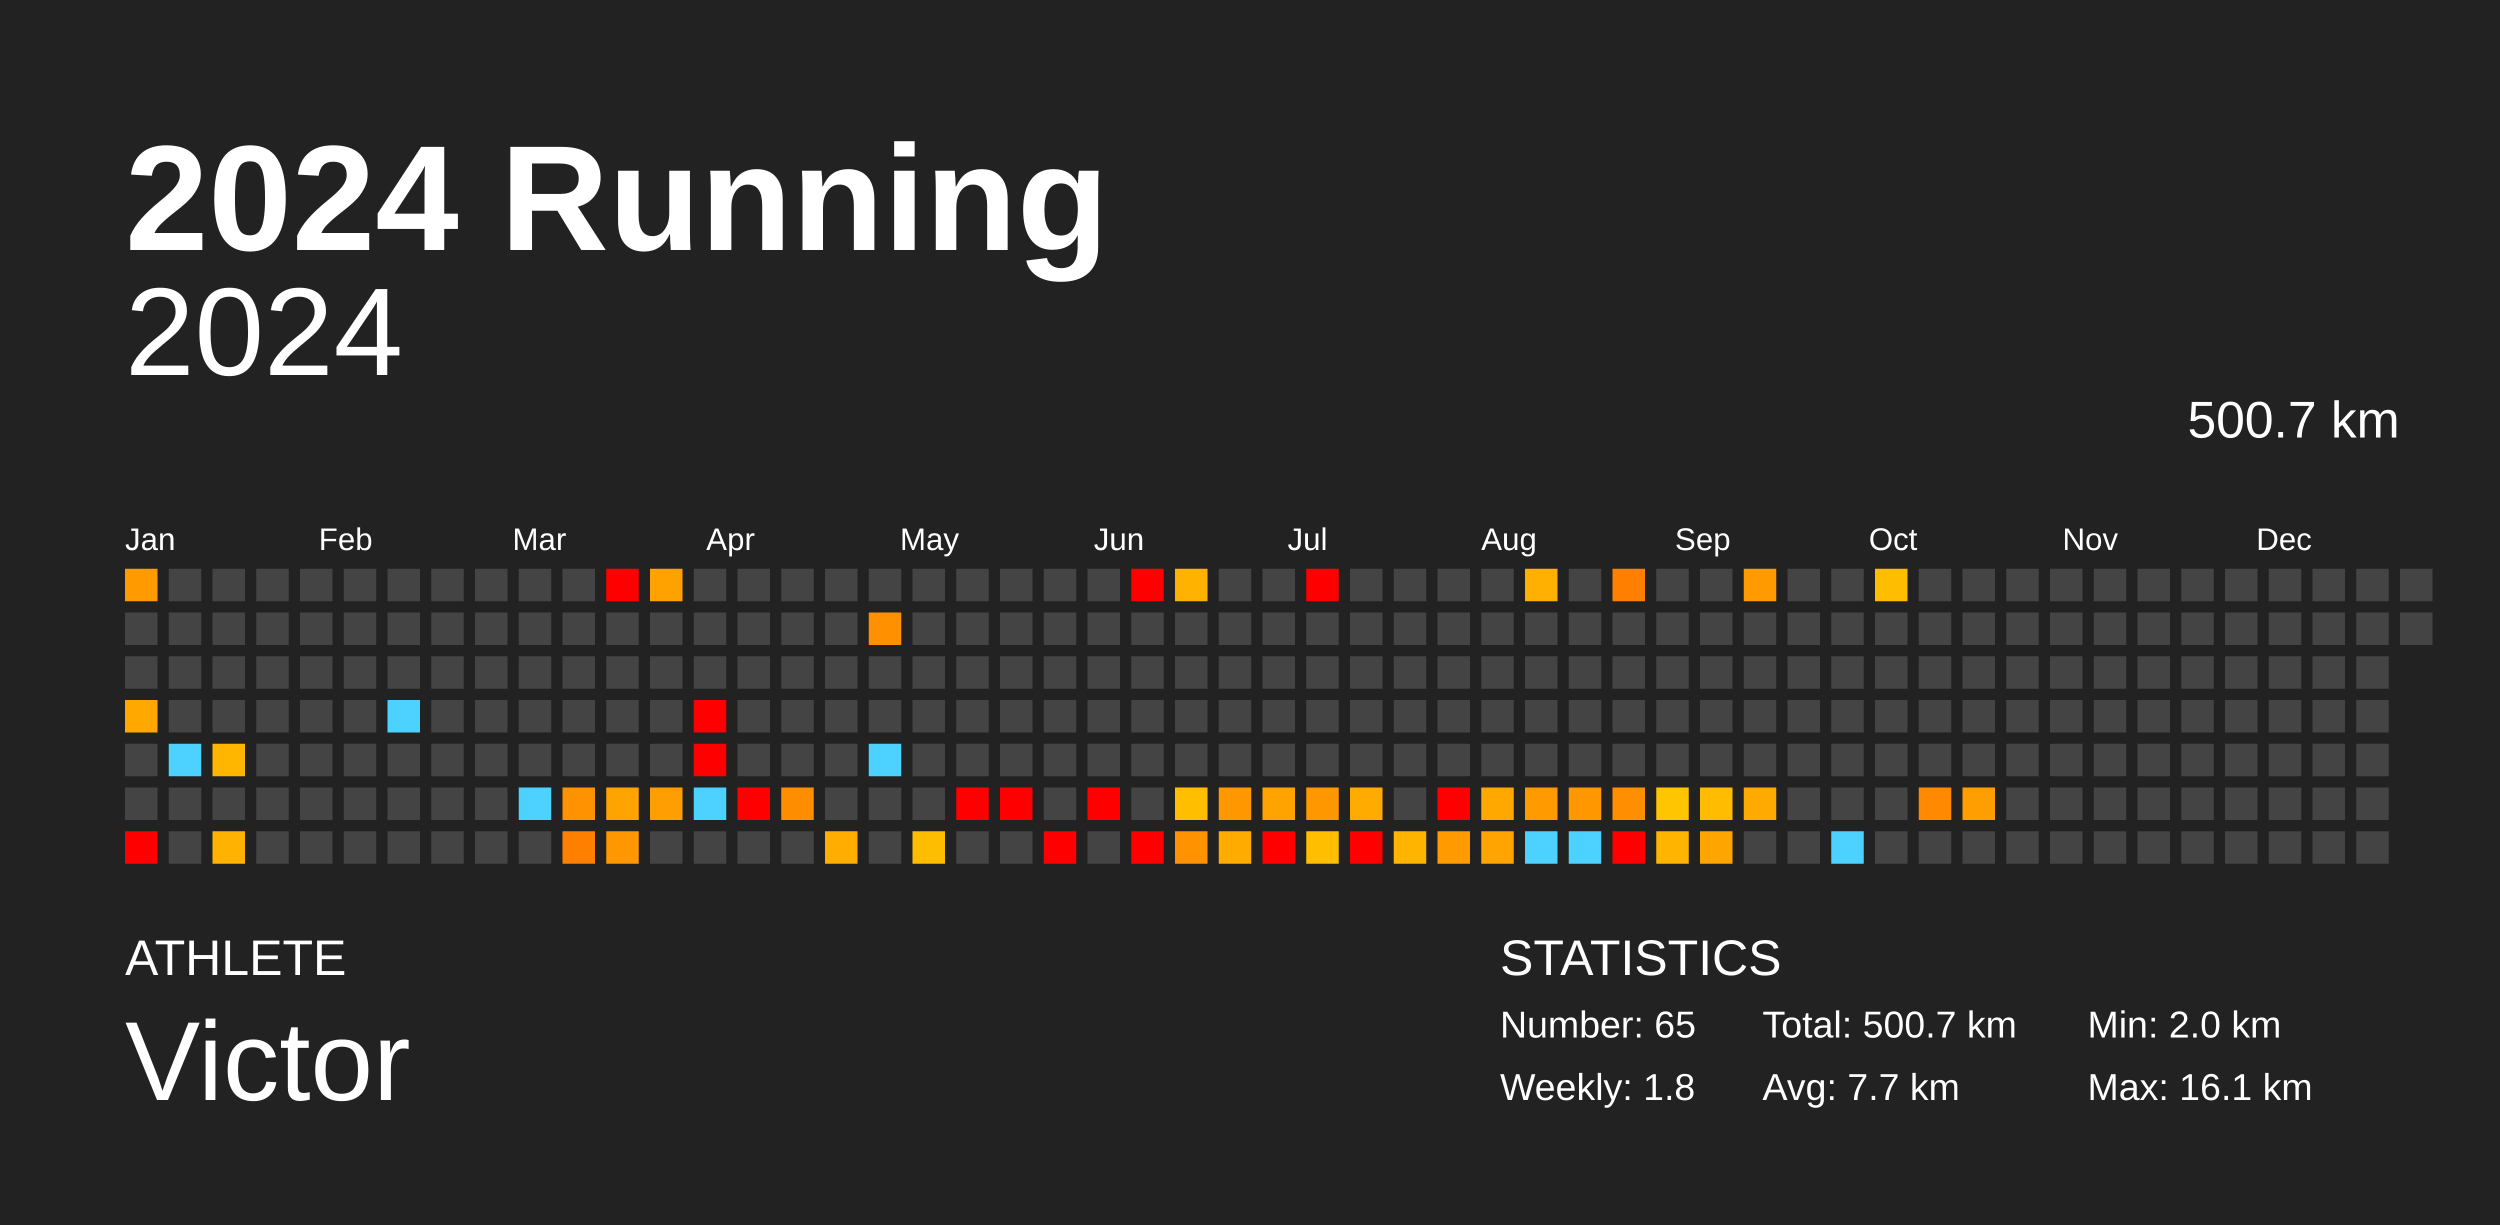
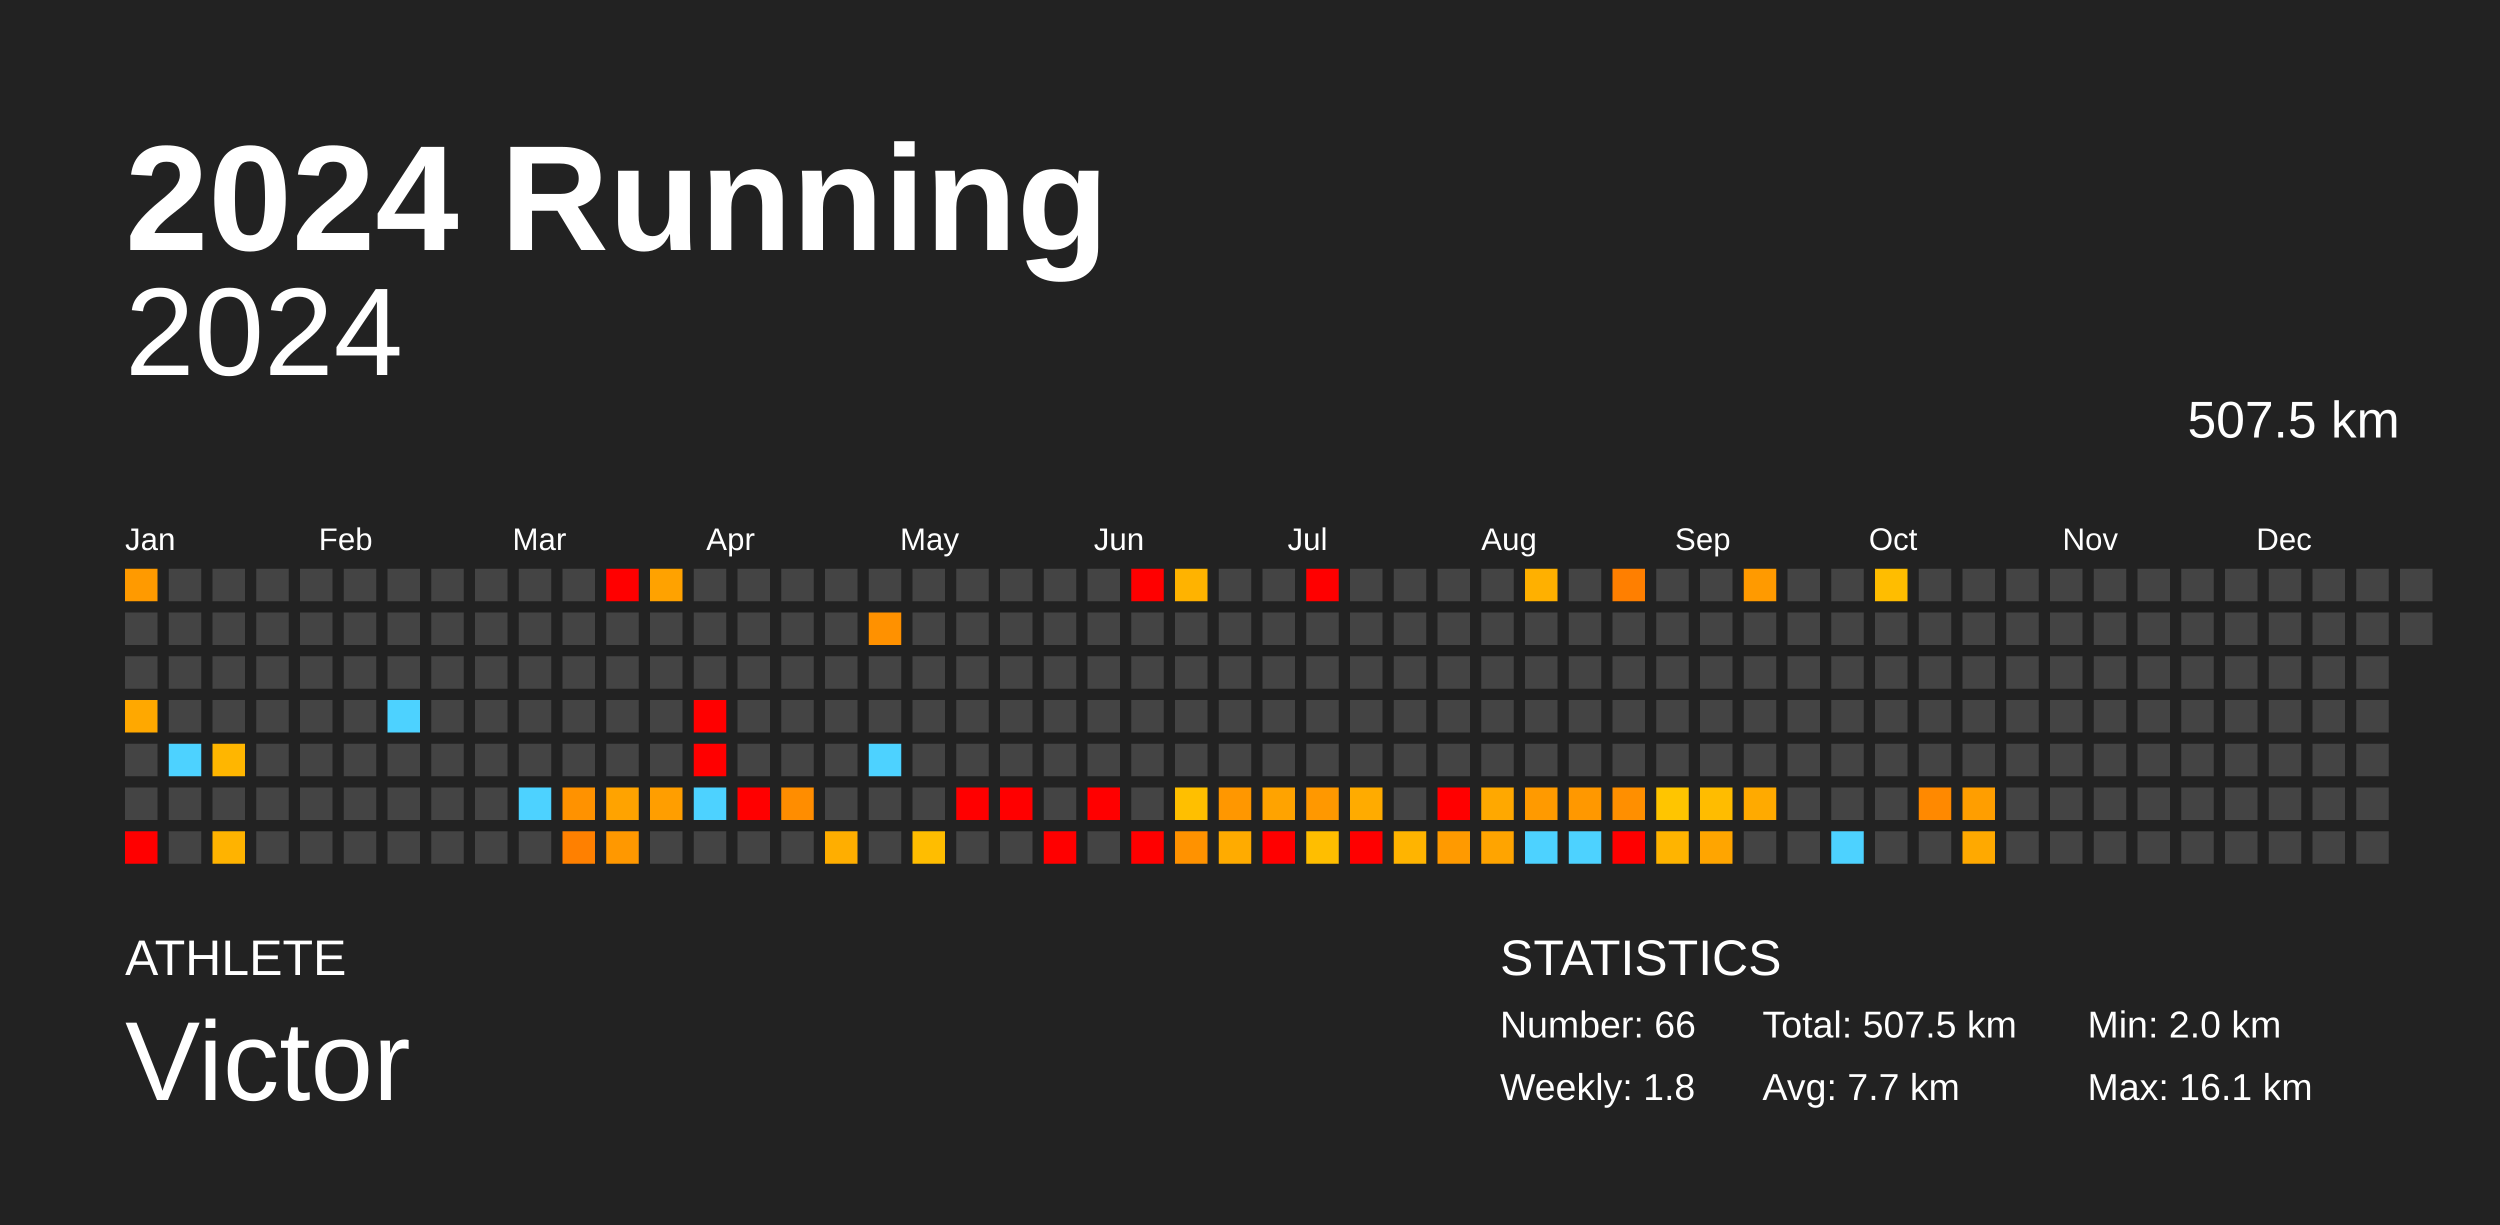
<svg xmlns="http://www.w3.org/2000/svg" baseProfile="full" height="98mm" version="1.1" viewBox="0,0,200,98" width="200mm">
  <defs />
  <rect fill="#222222" height="98" width="200" x="0" y="0" />
  <text fill="#FFFFFF" style="font-size:12px; font-family:Arial; font-weight:bold;" x="10" y="20">2024 Running</text>
  <text fill="#FFFFFF" style="font-size:4px; font-family:Arial" x="10" y="78">ATHLETE</text>
  <text fill="#FFFFFF" style="font-size:9px; font-family:Arial" x="10" y="88">Victor</text>
  <text fill="#FFFFFF" style="font-size:4px; font-family:Arial" x="120" y="78">STATISTICS</text>
-   <text fill="#FFFFFF" style="font-size:3px; font-family:Arial" x="120" y="83">Number: 65</text>
+   <text fill="#FFFFFF" style="font-size:3px; font-family:Arial" x="120" y="83">Number: 66</text>
  <text fill="#FFFFFF" style="font-size:3px; font-family:Arial" x="120" y="88">Weekly: 1.8</text>
-   <text fill="#FFFFFF" style="font-size:3px; font-family:Arial" x="141" y="83">Total: 500.7 km</text>
+   <text fill="#FFFFFF" style="font-size:3px; font-family:Arial" x="141" y="83">Total: 507.5 km</text>
  <text fill="#FFFFFF" style="font-size:3px; font-family:Arial" x="141" y="88">Avg: 7.7 km</text>
  <text fill="#FFFFFF" style="font-size:3px; font-family:Arial" x="167" y="83">Min: 2.0 km</text>
  <text fill="#FFFFFF" style="font-size:3px; font-family:Arial" x="167" y="88">Max: 16.1 km</text>
  <text alignment-baseline="hanging" fill="#FFFFFF" style="font-size:10.0px; font-family:Arial;" x="10" y="30">2024</text>
-   <text alignment-baseline="hanging" fill="#FFFFFF" style="font-size:4.125px; font-family:Arial;" x="175" y="35">500.7 km</text>
+   <text alignment-baseline="hanging" fill="#FFFFFF" style="font-size:4.125px; font-family:Arial;" x="175" y="35">507.5 km</text>
  <text fill="#FFFFFF" style="font-size:2.5px; font-family:Arial" x="10.0" y="44">Jan</text>
  <text fill="#FFFFFF" style="font-size:2.5px; font-family:Arial" x="25.5" y="44">Feb</text>
  <text fill="#FFFFFF" style="font-size:2.5px; font-family:Arial" x="41.0" y="44">Mar</text>
  <text fill="#FFFFFF" style="font-size:2.5px; font-family:Arial" x="56.5" y="44">Apr</text>
  <text fill="#FFFFFF" style="font-size:2.5px; font-family:Arial" x="72.0" y="44">May</text>
  <text fill="#FFFFFF" style="font-size:2.5px; font-family:Arial" x="87.5" y="44">Jun</text>
  <text fill="#FFFFFF" style="font-size:2.5px; font-family:Arial" x="103.0" y="44">Jul</text>
  <text fill="#FFFFFF" style="font-size:2.5px; font-family:Arial" x="118.5" y="44">Aug</text>
  <text fill="#FFFFFF" style="font-size:2.5px; font-family:Arial" x="134.0" y="44">Sep</text>
  <text fill="#FFFFFF" style="font-size:2.5px; font-family:Arial" x="149.5" y="44">Oct</text>
  <text fill="#FFFFFF" style="font-size:2.5px; font-family:Arial" x="165.0" y="44">Nov</text>
  <text fill="#FFFFFF" style="font-size:2.5px; font-family:Arial" x="180.5" y="44">Dec</text>
  <rect fill="#ff9a00" height="2.6" width="2.6" x="10.0" y="45.5" />
  <rect fill="#444444" height="2.6" width="2.6" x="10.0" y="49.0" />
  <rect fill="#444444" height="2.6" width="2.6" x="10.0" y="52.5" />
  <rect fill="#ffa800" height="2.6" width="2.6" x="10.0" y="56.0" />
  <rect fill="#444444" height="2.6" width="2.6" x="10.0" y="59.5" />
  <rect fill="#444444" height="2.6" width="2.6" x="10.0" y="63.0" />
  <rect fill="red" height="2.6" width="2.6" x="10.0" y="66.5" />
  <rect fill="#444444" height="2.6" width="2.6" x="13.5" y="45.5" />
  <rect fill="#444444" height="2.6" width="2.6" x="13.5" y="49.0" />
  <rect fill="#444444" height="2.6" width="2.6" x="13.5" y="52.5" />
  <rect fill="#444444" height="2.6" width="2.6" x="13.5" y="56.0" />
  <rect fill="#4dd2ff" height="2.6" width="2.6" x="13.5" y="59.5" />
  <rect fill="#444444" height="2.6" width="2.6" x="13.5" y="63.0" />
  <rect fill="#444444" height="2.6" width="2.6" x="13.5" y="66.5" />
  <rect fill="#444444" height="2.6" width="2.6" x="17.0" y="45.5" />
  <rect fill="#444444" height="2.6" width="2.6" x="17.0" y="49.0" />
  <rect fill="#444444" height="2.6" width="2.6" x="17.0" y="52.5" />
  <rect fill="#444444" height="2.6" width="2.6" x="17.0" y="56.0" />
  <rect fill="#ffb600" height="2.6" width="2.6" x="17.0" y="59.5" />
  <rect fill="#444444" height="2.6" width="2.6" x="17.0" y="63.0" />
  <rect fill="#ffb300" height="2.6" width="2.6" x="17.0" y="66.5" />
  <rect fill="#444444" height="2.6" width="2.6" x="20.5" y="45.5" />
  <rect fill="#444444" height="2.6" width="2.6" x="20.5" y="49.0" />
  <rect fill="#444444" height="2.6" width="2.6" x="20.5" y="52.5" />
  <rect fill="#444444" height="2.6" width="2.6" x="20.5" y="56.0" />
  <rect fill="#444444" height="2.6" width="2.6" x="20.5" y="59.5" />
  <rect fill="#444444" height="2.6" width="2.6" x="20.5" y="63.0" />
  <rect fill="#444444" height="2.6" width="2.6" x="20.5" y="66.5" />
  <rect fill="#444444" height="2.6" width="2.6" x="24.0" y="45.5" />
  <rect fill="#444444" height="2.6" width="2.6" x="24.0" y="49.0" />
  <rect fill="#444444" height="2.6" width="2.6" x="24.0" y="52.5" />
  <rect fill="#444444" height="2.6" width="2.6" x="24.0" y="56.0" />
  <rect fill="#444444" height="2.6" width="2.6" x="24.0" y="59.5" />
  <rect fill="#444444" height="2.6" width="2.6" x="24.0" y="63.0" />
  <rect fill="#444444" height="2.6" width="2.6" x="24.0" y="66.5" />
  <rect fill="#444444" height="2.6" width="2.6" x="27.5" y="45.5" />
  <rect fill="#444444" height="2.6" width="2.6" x="27.5" y="49.0" />
  <rect fill="#444444" height="2.6" width="2.6" x="27.5" y="52.5" />
  <rect fill="#444444" height="2.6" width="2.6" x="27.5" y="56.0" />
  <rect fill="#444444" height="2.6" width="2.6" x="27.5" y="59.5" />
  <rect fill="#444444" height="2.6" width="2.6" x="27.5" y="63.0" />
  <rect fill="#444444" height="2.6" width="2.6" x="27.5" y="66.5" />
  <rect fill="#444444" height="2.6" width="2.6" x="31.0" y="45.5" />
  <rect fill="#444444" height="2.6" width="2.6" x="31.0" y="49.0" />
  <rect fill="#444444" height="2.6" width="2.6" x="31.0" y="52.5" />
  <rect fill="#4dd2ff" height="2.6" width="2.6" x="31.0" y="56.0" />
  <rect fill="#444444" height="2.6" width="2.6" x="31.0" y="59.5" />
  <rect fill="#444444" height="2.6" width="2.6" x="31.0" y="63.0" />
  <rect fill="#444444" height="2.6" width="2.6" x="31.0" y="66.5" />
  <rect fill="#444444" height="2.6" width="2.6" x="34.5" y="45.5" />
  <rect fill="#444444" height="2.6" width="2.6" x="34.5" y="49.0" />
  <rect fill="#444444" height="2.6" width="2.6" x="34.5" y="52.5" />
  <rect fill="#444444" height="2.6" width="2.6" x="34.5" y="56.0" />
  <rect fill="#444444" height="2.6" width="2.6" x="34.5" y="59.5" />
  <rect fill="#444444" height="2.6" width="2.6" x="34.5" y="63.0" />
  <rect fill="#444444" height="2.6" width="2.6" x="34.5" y="66.5" />
  <rect fill="#444444" height="2.6" width="2.6" x="38.0" y="45.5" />
  <rect fill="#444444" height="2.6" width="2.6" x="38.0" y="49.0" />
  <rect fill="#444444" height="2.6" width="2.6" x="38.0" y="52.5" />
  <rect fill="#444444" height="2.6" width="2.6" x="38.0" y="56.0" />
  <rect fill="#444444" height="2.6" width="2.6" x="38.0" y="59.5" />
  <rect fill="#444444" height="2.6" width="2.6" x="38.0" y="63.0" />
  <rect fill="#444444" height="2.6" width="2.6" x="38.0" y="66.5" />
  <rect fill="#444444" height="2.6" width="2.6" x="41.5" y="45.5" />
  <rect fill="#444444" height="2.6" width="2.6" x="41.5" y="49.0" />
  <rect fill="#444444" height="2.6" width="2.6" x="41.5" y="52.5" />
  <rect fill="#444444" height="2.6" width="2.6" x="41.5" y="56.0" />
  <rect fill="#444444" height="2.6" width="2.6" x="41.5" y="59.5" />
  <rect fill="#4dd2ff" height="2.6" width="2.6" x="41.5" y="63.0" />
  <rect fill="#444444" height="2.6" width="2.6" x="41.5" y="66.5" />
  <rect fill="#444444" height="2.6" width="2.6" x="45.0" y="45.5" />
  <rect fill="#444444" height="2.6" width="2.6" x="45.0" y="49.0" />
  <rect fill="#444444" height="2.6" width="2.6" x="45.0" y="52.5" />
  <rect fill="#444444" height="2.6" width="2.6" x="45.0" y="56.0" />
  <rect fill="#444444" height="2.6" width="2.6" x="45.0" y="59.5" />
  <rect fill="#ff9200" height="2.6" width="2.6" x="45.0" y="63.0" />
  <rect fill="#ff8000" height="2.6" width="2.6" x="45.0" y="66.5" />
  <rect fill="red" height="2.6" width="2.6" x="48.5" y="45.5" />
  <rect fill="#444444" height="2.6" width="2.6" x="48.5" y="49.0" />
  <rect fill="#444444" height="2.6" width="2.6" x="48.5" y="52.5" />
  <rect fill="#444444" height="2.6" width="2.6" x="48.5" y="56.0" />
  <rect fill="#444444" height="2.6" width="2.6" x="48.5" y="59.5" />
  <rect fill="#ffa300" height="2.6" width="2.6" x="48.5" y="63.0" />
  <rect fill="#ff9800" height="2.6" width="2.6" x="48.5" y="66.5" />
  <rect fill="#ffa200" height="2.6" width="2.6" x="52.0" y="45.5" />
  <rect fill="#444444" height="2.6" width="2.6" x="52.0" y="49.0" />
  <rect fill="#444444" height="2.6" width="2.6" x="52.0" y="52.5" />
  <rect fill="#444444" height="2.6" width="2.6" x="52.0" y="56.0" />
  <rect fill="#444444" height="2.6" width="2.6" x="52.0" y="59.5" />
  <rect fill="#ff9e00" height="2.6" width="2.6" x="52.0" y="63.0" />
  <rect fill="#444444" height="2.6" width="2.6" x="52.0" y="66.5" />
  <rect fill="#444444" height="2.6" width="2.6" x="55.5" y="45.5" />
  <rect fill="#444444" height="2.6" width="2.6" x="55.5" y="49.0" />
  <rect fill="#444444" height="2.6" width="2.6" x="55.5" y="52.5" />
  <rect fill="red" height="2.6" width="2.6" x="55.5" y="56.0" />
  <rect fill="red" height="2.6" width="2.6" x="55.5" y="59.5" />
  <rect fill="#4dd2ff" height="2.6" width="2.6" x="55.5" y="63.0" />
  <rect fill="#444444" height="2.6" width="2.6" x="55.5" y="66.5" />
  <rect fill="#444444" height="2.6" width="2.6" x="59.0" y="45.5" />
  <rect fill="#444444" height="2.6" width="2.6" x="59.0" y="49.0" />
  <rect fill="#444444" height="2.6" width="2.6" x="59.0" y="52.5" />
  <rect fill="#444444" height="2.6" width="2.6" x="59.0" y="56.0" />
  <rect fill="#444444" height="2.6" width="2.6" x="59.0" y="59.5" />
  <rect fill="red" height="2.6" width="2.6" x="59.0" y="63.0" />
  <rect fill="#444444" height="2.6" width="2.6" x="59.0" y="66.5" />
  <rect fill="#444444" height="2.6" width="2.6" x="62.5" y="45.5" />
  <rect fill="#444444" height="2.6" width="2.6" x="62.5" y="49.0" />
  <rect fill="#444444" height="2.6" width="2.6" x="62.5" y="52.5" />
  <rect fill="#444444" height="2.6" width="2.6" x="62.5" y="56.0" />
  <rect fill="#444444" height="2.6" width="2.6" x="62.5" y="59.5" />
  <rect fill="#ff8d00" height="2.6" width="2.6" x="62.5" y="63.0" />
  <rect fill="#444444" height="2.6" width="2.6" x="62.5" y="66.5" />
  <rect fill="#444444" height="2.6" width="2.6" x="66.0" y="45.5" />
  <rect fill="#444444" height="2.6" width="2.6" x="66.0" y="49.0" />
  <rect fill="#444444" height="2.6" width="2.6" x="66.0" y="52.5" />
  <rect fill="#444444" height="2.6" width="2.6" x="66.0" y="56.0" />
  <rect fill="#444444" height="2.6" width="2.6" x="66.0" y="59.5" />
  <rect fill="#444444" height="2.6" width="2.6" x="66.0" y="63.0" />
  <rect fill="#ffae00" height="2.6" width="2.6" x="66.0" y="66.5" />
  <rect fill="#444444" height="2.6" width="2.6" x="69.5" y="45.5" />
  <rect fill="#ff9100" height="2.6" width="2.6" x="69.5" y="49.0" />
  <rect fill="#444444" height="2.6" width="2.6" x="69.5" y="52.5" />
  <rect fill="#444444" height="2.6" width="2.6" x="69.5" y="56.0" />
  <rect fill="#4dd2ff" height="2.6" width="2.6" x="69.5" y="59.5" />
  <rect fill="#444444" height="2.6" width="2.6" x="69.5" y="63.0" />
  <rect fill="#444444" height="2.6" width="2.6" x="69.5" y="66.5" />
  <rect fill="#444444" height="2.6" width="2.6" x="73.0" y="45.5" />
  <rect fill="#444444" height="2.6" width="2.6" x="73.0" y="49.0" />
  <rect fill="#444444" height="2.6" width="2.6" x="73.0" y="52.5" />
  <rect fill="#444444" height="2.6" width="2.6" x="73.0" y="56.0" />
  <rect fill="#444444" height="2.6" width="2.6" x="73.0" y="59.5" />
  <rect fill="#444444" height="2.6" width="2.6" x="73.0" y="63.0" />
  <rect fill="#ffbd00" height="2.6" width="2.6" x="73.0" y="66.5" />
  <rect fill="#444444" height="2.6" width="2.6" x="76.5" y="45.5" />
  <rect fill="#444444" height="2.6" width="2.6" x="76.5" y="49.0" />
  <rect fill="#444444" height="2.6" width="2.6" x="76.5" y="52.5" />
  <rect fill="#444444" height="2.6" width="2.6" x="76.5" y="56.0" />
  <rect fill="#444444" height="2.6" width="2.6" x="76.5" y="59.5" />
  <rect fill="red" height="2.6" width="2.6" x="76.5" y="63.0" />
  <rect fill="#444444" height="2.6" width="2.6" x="76.5" y="66.5" />
  <rect fill="#444444" height="2.6" width="2.6" x="80.0" y="45.5" />
  <rect fill="#444444" height="2.6" width="2.6" x="80.0" y="49.0" />
  <rect fill="#444444" height="2.6" width="2.6" x="80.0" y="52.5" />
  <rect fill="#444444" height="2.6" width="2.6" x="80.0" y="56.0" />
  <rect fill="#444444" height="2.6" width="2.6" x="80.0" y="59.5" />
  <rect fill="red" height="2.6" width="2.6" x="80.0" y="63.0" />
  <rect fill="#444444" height="2.6" width="2.6" x="80.0" y="66.5" />
  <rect fill="#444444" height="2.6" width="2.6" x="83.5" y="45.5" />
  <rect fill="#444444" height="2.6" width="2.6" x="83.5" y="49.0" />
  <rect fill="#444444" height="2.6" width="2.6" x="83.5" y="52.5" />
  <rect fill="#444444" height="2.6" width="2.6" x="83.5" y="56.0" />
  <rect fill="#444444" height="2.6" width="2.6" x="83.5" y="59.5" />
  <rect fill="#444444" height="2.6" width="2.6" x="83.5" y="63.0" />
  <rect fill="red" height="2.6" width="2.6" x="83.5" y="66.5" />
  <rect fill="#444444" height="2.6" width="2.6" x="87.0" y="45.5" />
  <rect fill="#444444" height="2.6" width="2.6" x="87.0" y="49.0" />
  <rect fill="#444444" height="2.6" width="2.6" x="87.0" y="52.5" />
  <rect fill="#444444" height="2.6" width="2.6" x="87.0" y="56.0" />
  <rect fill="#444444" height="2.6" width="2.6" x="87.0" y="59.5" />
  <rect fill="red" height="2.6" width="2.6" x="87.0" y="63.0" />
  <rect fill="#444444" height="2.6" width="2.6" x="87.0" y="66.5" />
  <rect fill="red" height="2.6" width="2.6" x="90.5" y="45.5" />
  <rect fill="#444444" height="2.6" width="2.6" x="90.5" y="49.0" />
  <rect fill="#444444" height="2.6" width="2.6" x="90.5" y="52.5" />
  <rect fill="#444444" height="2.6" width="2.6" x="90.5" y="56.0" />
  <rect fill="#444444" height="2.6" width="2.6" x="90.5" y="59.5" />
  <rect fill="#444444" height="2.6" width="2.6" x="90.5" y="63.0" />
  <rect fill="red" height="2.6" width="2.6" x="90.5" y="66.5" />
  <rect fill="#ffb300" height="2.6" width="2.6" x="94.0" y="45.5" />
  <rect fill="#444444" height="2.6" width="2.6" x="94.0" y="49.0" />
  <rect fill="#444444" height="2.6" width="2.6" x="94.0" y="52.5" />
  <rect fill="#444444" height="2.6" width="2.6" x="94.0" y="56.0" />
  <rect fill="#444444" height="2.6" width="2.6" x="94.0" y="59.5" />
  <rect fill="#ffbf00" height="2.6" width="2.6" x="94.0" y="63.0" />
  <rect fill="#ff9200" height="2.6" width="2.6" x="94.0" y="66.5" />
  <rect fill="#444444" height="2.6" width="2.6" x="97.5" y="45.5" />
  <rect fill="#444444" height="2.6" width="2.6" x="97.5" y="49.0" />
  <rect fill="#444444" height="2.6" width="2.6" x="97.5" y="52.5" />
  <rect fill="#444444" height="2.6" width="2.6" x="97.5" y="56.0" />
  <rect fill="#444444" height="2.6" width="2.6" x="97.5" y="59.5" />
  <rect fill="#ff9700" height="2.6" width="2.6" x="97.5" y="63.0" />
  <rect fill="#ffab00" height="2.6" width="2.6" x="97.5" y="66.5" />
  <rect fill="#444444" height="2.6" width="2.6" x="101.0" y="45.5" />
  <rect fill="#444444" height="2.6" width="2.6" x="101.0" y="49.0" />
  <rect fill="#444444" height="2.6" width="2.6" x="101.0" y="52.5" />
  <rect fill="#444444" height="2.6" width="2.6" x="101.0" y="56.0" />
  <rect fill="#444444" height="2.6" width="2.6" x="101.0" y="59.5" />
  <rect fill="#ffa300" height="2.6" width="2.6" x="101.0" y="63.0" />
  <rect fill="red" height="2.6" width="2.6" x="101.0" y="66.5" />
  <rect fill="red" height="2.6" width="2.6" x="104.5" y="45.5" />
  <rect fill="#444444" height="2.6" width="2.6" x="104.5" y="49.0" />
  <rect fill="#444444" height="2.6" width="2.6" x="104.5" y="52.5" />
  <rect fill="#444444" height="2.6" width="2.6" x="104.5" y="56.0" />
  <rect fill="#444444" height="2.6" width="2.6" x="104.5" y="59.5" />
  <rect fill="#ff9800" height="2.6" width="2.6" x="104.5" y="63.0" />
  <rect fill="#ffbe00" height="2.6" width="2.6" x="104.5" y="66.5" />
  <rect fill="#444444" height="2.6" width="2.6" x="108.0" y="45.5" />
  <rect fill="#444444" height="2.6" width="2.6" x="108.0" y="49.0" />
  <rect fill="#444444" height="2.6" width="2.6" x="108.0" y="52.5" />
  <rect fill="#444444" height="2.6" width="2.6" x="108.0" y="56.0" />
  <rect fill="#444444" height="2.6" width="2.6" x="108.0" y="59.5" />
  <rect fill="#ffab00" height="2.6" width="2.6" x="108.0" y="63.0" />
  <rect fill="red" height="2.6" width="2.6" x="108.0" y="66.5" />
  <rect fill="#444444" height="2.6" width="2.6" x="111.5" y="45.5" />
  <rect fill="#444444" height="2.6" width="2.6" x="111.5" y="49.0" />
  <rect fill="#444444" height="2.6" width="2.6" x="111.5" y="52.5" />
  <rect fill="#444444" height="2.6" width="2.6" x="111.5" y="56.0" />
  <rect fill="#444444" height="2.6" width="2.6" x="111.5" y="59.5" />
  <rect fill="#444444" height="2.6" width="2.6" x="111.5" y="63.0" />
  <rect fill="#ffb400" height="2.6" width="2.6" x="111.5" y="66.5" />
  <rect fill="#444444" height="2.6" width="2.6" x="115.0" y="45.5" />
  <rect fill="#444444" height="2.6" width="2.6" x="115.0" y="49.0" />
  <rect fill="#444444" height="2.6" width="2.6" x="115.0" y="52.5" />
  <rect fill="#444444" height="2.6" width="2.6" x="115.0" y="56.0" />
  <rect fill="#444444" height="2.6" width="2.6" x="115.0" y="59.5" />
  <rect fill="red" height="2.6" width="2.6" x="115.0" y="63.0" />
  <rect fill="#ff9a00" height="2.6" width="2.6" x="115.0" y="66.5" />
  <rect fill="#444444" height="2.6" width="2.6" x="118.5" y="45.5" />
  <rect fill="#444444" height="2.6" width="2.6" x="118.5" y="49.0" />
  <rect fill="#444444" height="2.6" width="2.6" x="118.5" y="52.5" />
  <rect fill="#444444" height="2.6" width="2.6" x="118.5" y="56.0" />
  <rect fill="#444444" height="2.6" width="2.6" x="118.5" y="59.5" />
  <rect fill="#ffa800" height="2.6" width="2.6" x="118.5" y="63.0" />
  <rect fill="#ffa400" height="2.6" width="2.6" x="118.5" y="66.5" />
  <rect fill="#ffb000" height="2.6" width="2.6" x="122.0" y="45.5" />
  <rect fill="#444444" height="2.6" width="2.6" x="122.0" y="49.0" />
  <rect fill="#444444" height="2.6" width="2.6" x="122.0" y="52.5" />
  <rect fill="#444444" height="2.6" width="2.6" x="122.0" y="56.0" />
  <rect fill="#444444" height="2.6" width="2.6" x="122.0" y="59.5" />
  <rect fill="#ff9a00" height="2.6" width="2.6" x="122.0" y="63.0" />
  <rect fill="#4dd2ff" height="2.6" width="2.6" x="122.0" y="66.5" />
  <rect fill="#444444" height="2.6" width="2.6" x="125.5" y="45.5" />
  <rect fill="#444444" height="2.6" width="2.6" x="125.5" y="49.0" />
  <rect fill="#444444" height="2.6" width="2.6" x="125.5" y="52.5" />
  <rect fill="#444444" height="2.6" width="2.6" x="125.5" y="56.0" />
  <rect fill="#444444" height="2.6" width="2.6" x="125.5" y="59.5" />
  <rect fill="#ff9800" height="2.6" width="2.6" x="125.5" y="63.0" />
  <rect fill="#4dd2ff" height="2.6" width="2.6" x="125.5" y="66.5" />
  <rect fill="#ff7f00" height="2.6" width="2.6" x="129.0" y="45.5" />
  <rect fill="#444444" height="2.6" width="2.6" x="129.0" y="49.0" />
  <rect fill="#444444" height="2.6" width="2.6" x="129.0" y="52.5" />
  <rect fill="#444444" height="2.6" width="2.6" x="129.0" y="56.0" />
  <rect fill="#444444" height="2.6" width="2.6" x="129.0" y="59.5" />
  <rect fill="#ff8f00" height="2.6" width="2.6" x="129.0" y="63.0" />
  <rect fill="red" height="2.6" width="2.6" x="129.0" y="66.5" />
  <rect fill="#444444" height="2.6" width="2.6" x="132.5" y="45.5" />
  <rect fill="#444444" height="2.6" width="2.6" x="132.5" y="49.0" />
  <rect fill="#444444" height="2.6" width="2.6" x="132.5" y="52.5" />
  <rect fill="#444444" height="2.6" width="2.6" x="132.5" y="56.0" />
  <rect fill="#444444" height="2.6" width="2.6" x="132.5" y="59.5" />
  <rect fill="#ffc500" height="2.6" width="2.6" x="132.5" y="63.0" />
  <rect fill="#ffb400" height="2.6" width="2.6" x="132.5" y="66.5" />
  <rect fill="#444444" height="2.6" width="2.6" x="136.0" y="45.5" />
  <rect fill="#444444" height="2.6" width="2.6" x="136.0" y="49.0" />
  <rect fill="#444444" height="2.6" width="2.6" x="136.0" y="52.5" />
  <rect fill="#444444" height="2.6" width="2.6" x="136.0" y="56.0" />
  <rect fill="#444444" height="2.6" width="2.6" x="136.0" y="59.5" />
  <rect fill="#ffbc00" height="2.6" width="2.6" x="136.0" y="63.0" />
  <rect fill="#ffa500" height="2.6" width="2.6" x="136.0" y="66.5" />
  <rect fill="#ff9a00" height="2.6" width="2.6" x="139.5" y="45.5" />
  <rect fill="#444444" height="2.6" width="2.6" x="139.5" y="49.0" />
  <rect fill="#444444" height="2.6" width="2.6" x="139.5" y="52.5" />
  <rect fill="#444444" height="2.6" width="2.6" x="139.5" y="56.0" />
  <rect fill="#444444" height="2.6" width="2.6" x="139.5" y="59.5" />
  <rect fill="#ffaa00" height="2.6" width="2.6" x="139.5" y="63.0" />
  <rect fill="#444444" height="2.6" width="2.6" x="139.5" y="66.5" />
  <rect fill="#444444" height="2.6" width="2.6" x="143.0" y="45.5" />
  <rect fill="#444444" height="2.6" width="2.6" x="143.0" y="49.0" />
  <rect fill="#444444" height="2.6" width="2.6" x="143.0" y="52.5" />
  <rect fill="#444444" height="2.6" width="2.6" x="143.0" y="56.0" />
  <rect fill="#444444" height="2.6" width="2.6" x="143.0" y="59.5" />
  <rect fill="#444444" height="2.6" width="2.6" x="143.0" y="63.0" />
  <rect fill="#444444" height="2.6" width="2.6" x="143.0" y="66.5" />
  <rect fill="#444444" height="2.6" width="2.6" x="146.5" y="45.5" />
  <rect fill="#444444" height="2.6" width="2.6" x="146.5" y="49.0" />
  <rect fill="#444444" height="2.6" width="2.6" x="146.5" y="52.5" />
  <rect fill="#444444" height="2.6" width="2.6" x="146.5" y="56.0" />
  <rect fill="#444444" height="2.6" width="2.6" x="146.5" y="59.5" />
  <rect fill="#444444" height="2.6" width="2.6" x="146.5" y="63.0" />
  <rect fill="#4dd2ff" height="2.6" width="2.6" x="146.5" y="66.5" />
  <rect fill="#ffbd00" height="2.6" width="2.6" x="150.0" y="45.5" />
  <rect fill="#444444" height="2.6" width="2.6" x="150.0" y="49.0" />
  <rect fill="#444444" height="2.6" width="2.6" x="150.0" y="52.5" />
  <rect fill="#444444" height="2.6" width="2.6" x="150.0" y="56.0" />
  <rect fill="#444444" height="2.6" width="2.6" x="150.0" y="59.5" />
  <rect fill="#444444" height="2.6" width="2.6" x="150.0" y="63.0" />
  <rect fill="#444444" height="2.6" width="2.6" x="150.0" y="66.5" />
  <rect fill="#444444" height="2.6" width="2.6" x="153.5" y="45.5" />
  <rect fill="#444444" height="2.6" width="2.6" x="153.5" y="49.0" />
  <rect fill="#444444" height="2.6" width="2.6" x="153.5" y="52.5" />
  <rect fill="#444444" height="2.6" width="2.6" x="153.5" y="56.0" />
  <rect fill="#444444" height="2.6" width="2.6" x="153.5" y="59.5" />
  <rect fill="#ff8900" height="2.6" width="2.6" x="153.5" y="63.0" />
  <rect fill="#444444" height="2.6" width="2.6" x="153.5" y="66.5" />
  <rect fill="#444444" height="2.6" width="2.6" x="157.0" y="45.5" />
  <rect fill="#444444" height="2.6" width="2.6" x="157.0" y="49.0" />
  <rect fill="#444444" height="2.6" width="2.6" x="157.0" y="52.5" />
  <rect fill="#444444" height="2.6" width="2.6" x="157.0" y="56.0" />
  <rect fill="#444444" height="2.6" width="2.6" x="157.0" y="59.5" />
  <rect fill="#ff9e00" height="2.6" width="2.6" x="157.0" y="63.0" />
-   <rect fill="#444444" height="2.6" width="2.6" x="157.0" y="66.5" />
+   <rect fill="#ffa900" height="2.6" width="2.6" x="157.0" y="66.5" />
  <rect fill="#444444" height="2.6" width="2.6" x="160.5" y="45.5" />
  <rect fill="#444444" height="2.6" width="2.6" x="160.5" y="49.0" />
  <rect fill="#444444" height="2.6" width="2.6" x="160.5" y="52.5" />
  <rect fill="#444444" height="2.6" width="2.6" x="160.5" y="56.0" />
  <rect fill="#444444" height="2.6" width="2.6" x="160.5" y="59.5" />
  <rect fill="#444444" height="2.6" width="2.6" x="160.5" y="63.0" />
  <rect fill="#444444" height="2.6" width="2.6" x="160.5" y="66.5" />
  <rect fill="#444444" height="2.6" width="2.6" x="164.0" y="45.5" />
  <rect fill="#444444" height="2.6" width="2.6" x="164.0" y="49.0" />
  <rect fill="#444444" height="2.6" width="2.6" x="164.0" y="52.5" />
  <rect fill="#444444" height="2.6" width="2.6" x="164.0" y="56.0" />
  <rect fill="#444444" height="2.6" width="2.6" x="164.0" y="59.5" />
  <rect fill="#444444" height="2.6" width="2.6" x="164.0" y="63.0" />
  <rect fill="#444444" height="2.6" width="2.6" x="164.0" y="66.5" />
  <rect fill="#444444" height="2.6" width="2.6" x="167.5" y="45.5" />
  <rect fill="#444444" height="2.6" width="2.6" x="167.5" y="49.0" />
  <rect fill="#444444" height="2.6" width="2.6" x="167.5" y="52.5" />
  <rect fill="#444444" height="2.6" width="2.6" x="167.5" y="56.0" />
  <rect fill="#444444" height="2.6" width="2.6" x="167.5" y="59.5" />
  <rect fill="#444444" height="2.6" width="2.6" x="167.5" y="63.0" />
  <rect fill="#444444" height="2.6" width="2.6" x="167.5" y="66.5" />
  <rect fill="#444444" height="2.6" width="2.6" x="171.0" y="45.5" />
  <rect fill="#444444" height="2.6" width="2.6" x="171.0" y="49.0" />
  <rect fill="#444444" height="2.6" width="2.6" x="171.0" y="52.5" />
  <rect fill="#444444" height="2.6" width="2.6" x="171.0" y="56.0" />
  <rect fill="#444444" height="2.6" width="2.6" x="171.0" y="59.5" />
  <rect fill="#444444" height="2.6" width="2.6" x="171.0" y="63.0" />
  <rect fill="#444444" height="2.6" width="2.6" x="171.0" y="66.5" />
  <rect fill="#444444" height="2.6" width="2.6" x="174.5" y="45.5" />
  <rect fill="#444444" height="2.6" width="2.6" x="174.5" y="49.0" />
  <rect fill="#444444" height="2.6" width="2.6" x="174.5" y="52.5" />
  <rect fill="#444444" height="2.6" width="2.6" x="174.5" y="56.0" />
  <rect fill="#444444" height="2.6" width="2.6" x="174.5" y="59.5" />
  <rect fill="#444444" height="2.6" width="2.6" x="174.5" y="63.0" />
  <rect fill="#444444" height="2.6" width="2.6" x="174.5" y="66.5" />
  <rect fill="#444444" height="2.6" width="2.6" x="178.0" y="45.5" />
  <rect fill="#444444" height="2.6" width="2.6" x="178.0" y="49.0" />
  <rect fill="#444444" height="2.6" width="2.6" x="178.0" y="52.5" />
  <rect fill="#444444" height="2.6" width="2.6" x="178.0" y="56.0" />
  <rect fill="#444444" height="2.6" width="2.6" x="178.0" y="59.5" />
  <rect fill="#444444" height="2.6" width="2.6" x="178.0" y="63.0" />
  <rect fill="#444444" height="2.6" width="2.6" x="178.0" y="66.5" />
  <rect fill="#444444" height="2.6" width="2.6" x="181.5" y="45.5" />
  <rect fill="#444444" height="2.6" width="2.6" x="181.5" y="49.0" />
  <rect fill="#444444" height="2.6" width="2.6" x="181.5" y="52.5" />
  <rect fill="#444444" height="2.6" width="2.6" x="181.5" y="56.0" />
  <rect fill="#444444" height="2.6" width="2.6" x="181.5" y="59.5" />
  <rect fill="#444444" height="2.6" width="2.6" x="181.5" y="63.0" />
  <rect fill="#444444" height="2.6" width="2.6" x="181.5" y="66.5" />
  <rect fill="#444444" height="2.6" width="2.6" x="185.0" y="45.5" />
  <rect fill="#444444" height="2.6" width="2.6" x="185.0" y="49.0" />
  <rect fill="#444444" height="2.6" width="2.6" x="185.0" y="52.5" />
  <rect fill="#444444" height="2.6" width="2.6" x="185.0" y="56.0" />
  <rect fill="#444444" height="2.6" width="2.6" x="185.0" y="59.5" />
  <rect fill="#444444" height="2.6" width="2.6" x="185.0" y="63.0" />
  <rect fill="#444444" height="2.6" width="2.6" x="185.0" y="66.5" />
  <rect fill="#444444" height="2.6" width="2.6" x="188.5" y="45.5" />
  <rect fill="#444444" height="2.6" width="2.6" x="188.5" y="49.0" />
  <rect fill="#444444" height="2.6" width="2.6" x="188.5" y="52.5" />
  <rect fill="#444444" height="2.6" width="2.6" x="188.5" y="56.0" />
  <rect fill="#444444" height="2.6" width="2.6" x="188.5" y="59.5" />
  <rect fill="#444444" height="2.6" width="2.6" x="188.5" y="63.0" />
  <rect fill="#444444" height="2.6" width="2.6" x="188.5" y="66.5" />
  <rect fill="#444444" height="2.6" width="2.6" x="192.0" y="45.5" />
  <rect fill="#444444" height="2.6" width="2.6" x="192.0" y="49.0" />
</svg>
